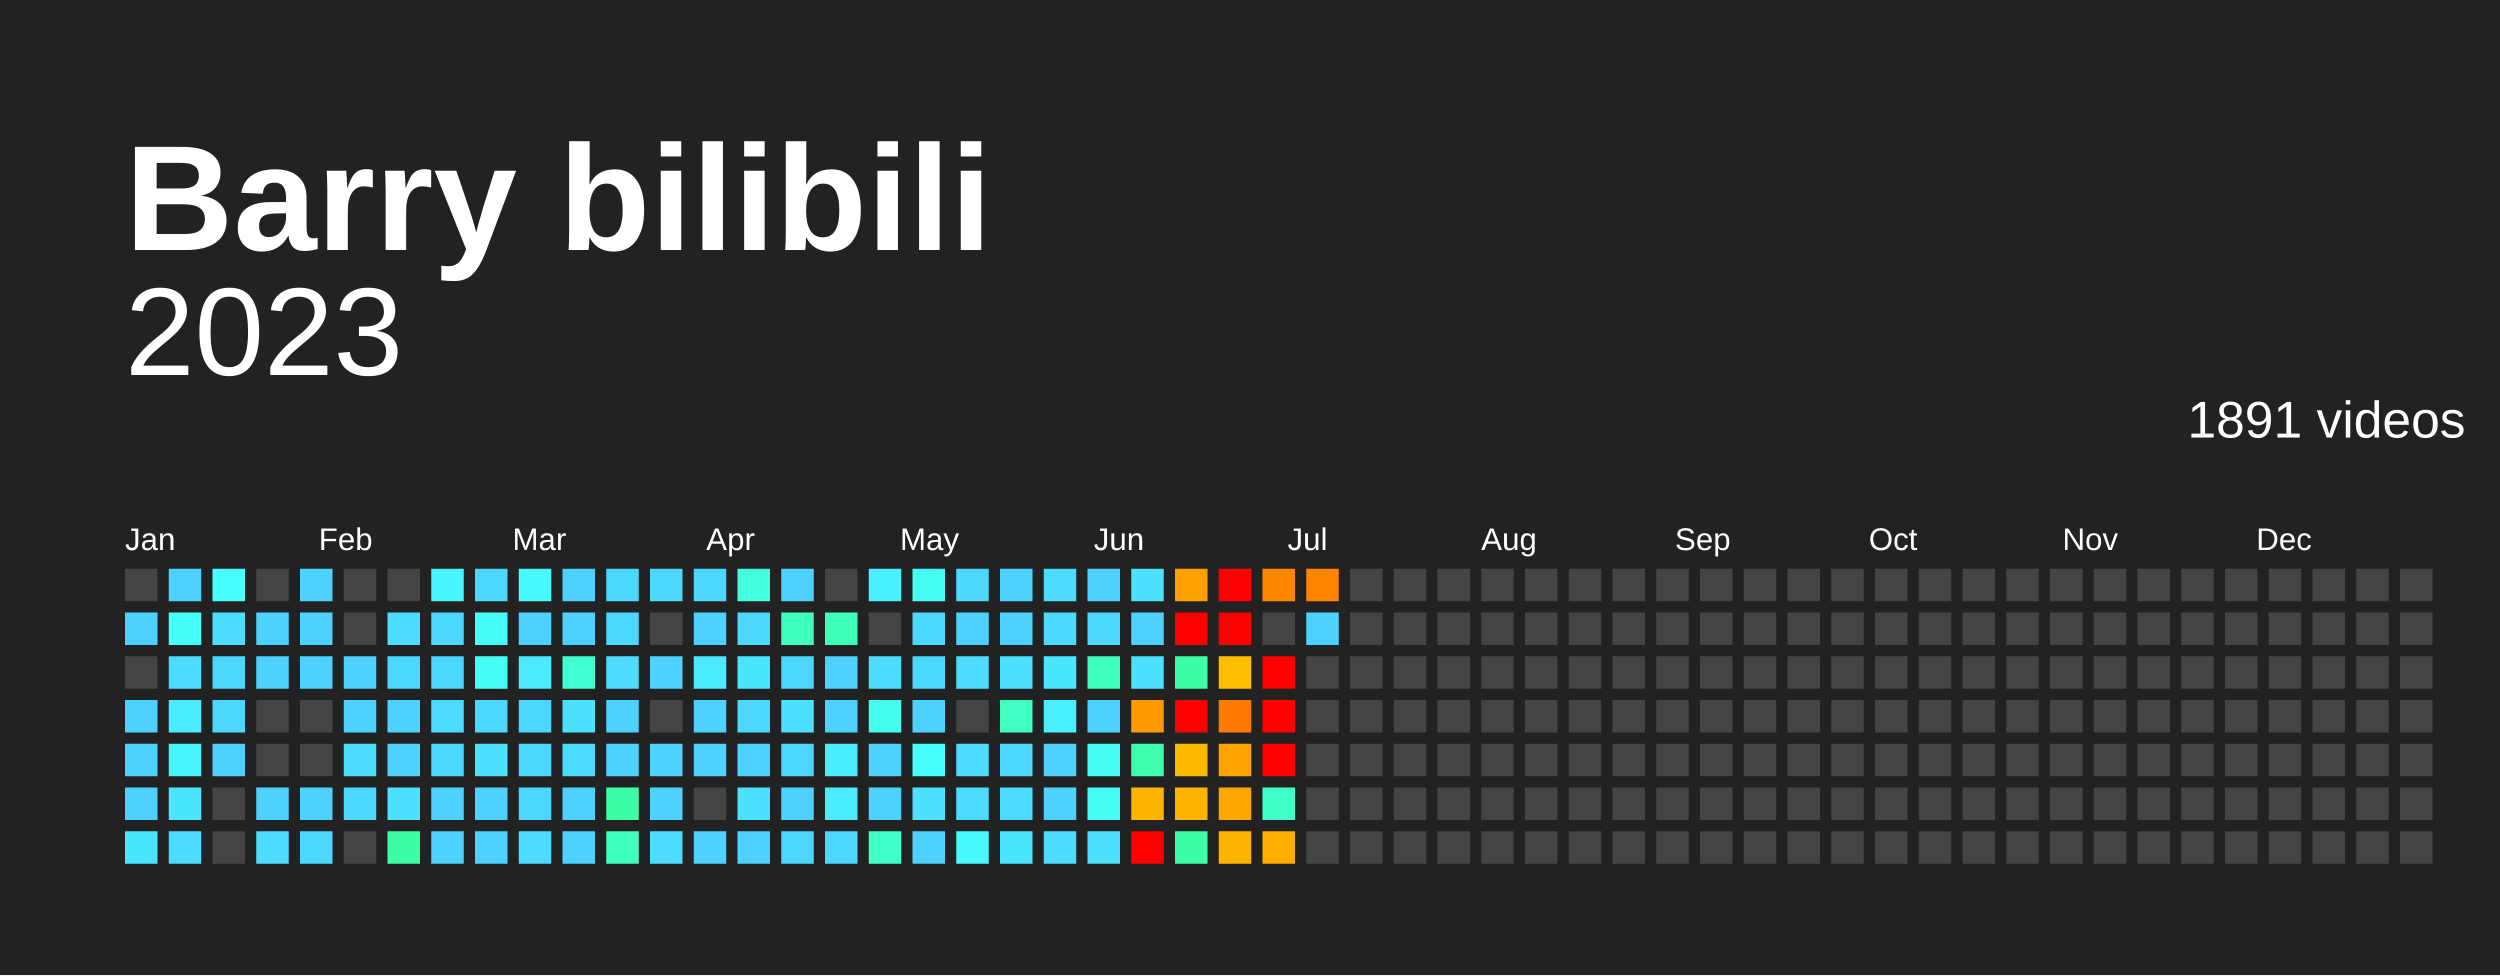
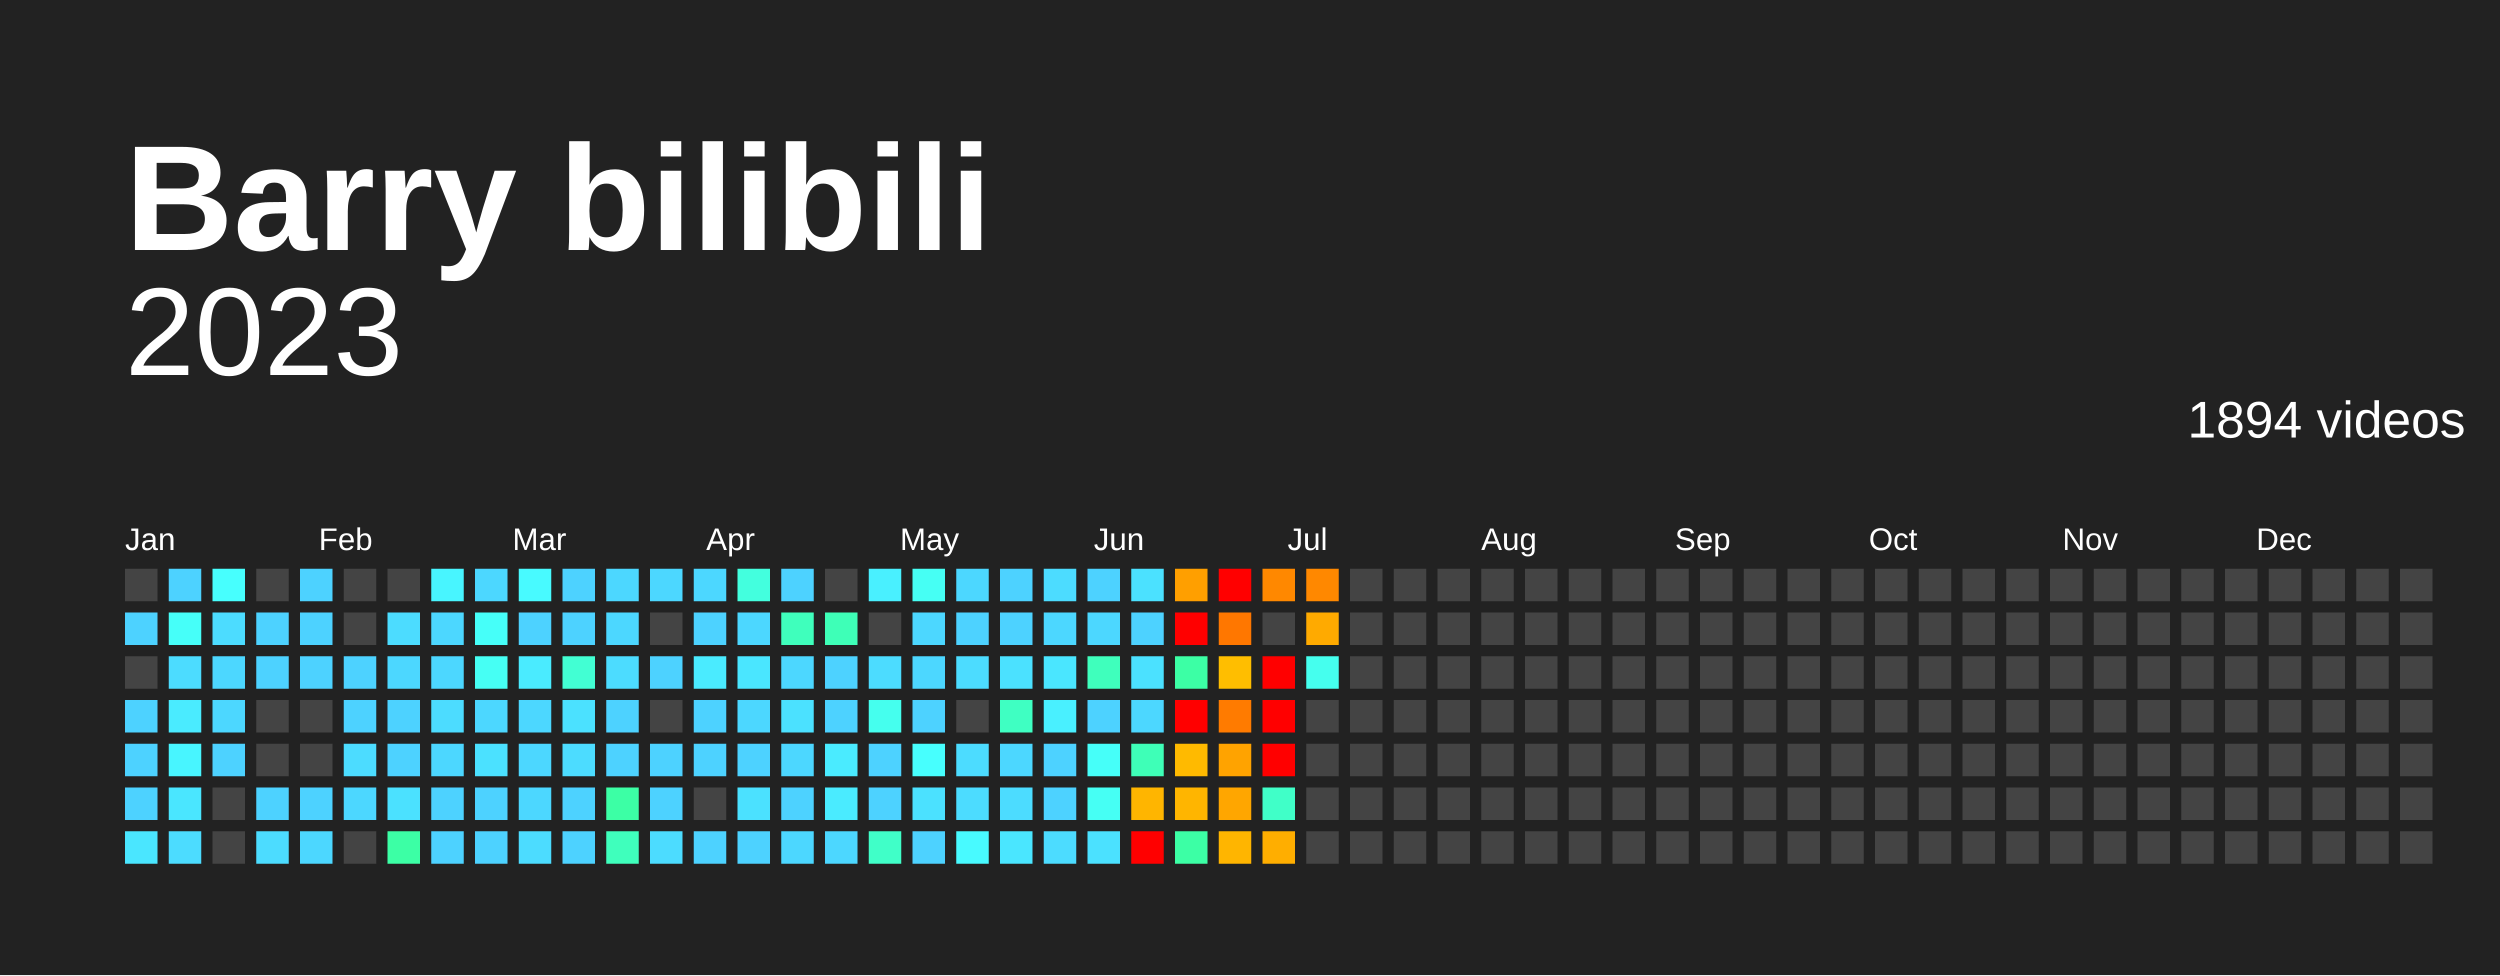
<svg xmlns="http://www.w3.org/2000/svg" baseProfile="full" height="78mm" version="1.1" viewBox="0,0,200,78" width="200mm">
  <defs />
  <rect fill="#222222" height="78" width="200" x="0" y="0" />
  <text fill="#FFFFFF" style="font-size:12px; font-family:Arial; font-weight:bold;" x="10" y="20">Barry bilibili</text>
  <text alignment-baseline="hanging" fill="#FFFFFF" style="font-size:10.0px; font-family:Arial;" x="10" y="30">2023</text>
-   <text alignment-baseline="hanging" fill="#FFFFFF" style="font-size:4.125px; font-family:Arial;" x="175" y="35">1891 videos</text>
+   <text alignment-baseline="hanging" fill="#FFFFFF" style="font-size:4.125px; font-family:Arial;" x="175" y="35">1894 videos</text>
  <text fill="#FFFFFF" style="font-size:2.5px; font-family:Arial" x="10.0" y="44">Jan</text>
  <text fill="#FFFFFF" style="font-size:2.5px; font-family:Arial" x="25.5" y="44">Feb</text>
  <text fill="#FFFFFF" style="font-size:2.5px; font-family:Arial" x="41.0" y="44">Mar</text>
  <text fill="#FFFFFF" style="font-size:2.5px; font-family:Arial" x="56.5" y="44">Apr</text>
  <text fill="#FFFFFF" style="font-size:2.5px; font-family:Arial" x="72.0" y="44">May</text>
  <text fill="#FFFFFF" style="font-size:2.5px; font-family:Arial" x="87.5" y="44">Jun</text>
  <text fill="#FFFFFF" style="font-size:2.5px; font-family:Arial" x="103.0" y="44">Jul</text>
  <text fill="#FFFFFF" style="font-size:2.5px; font-family:Arial" x="118.5" y="44">Aug</text>
  <text fill="#FFFFFF" style="font-size:2.5px; font-family:Arial" x="134.0" y="44">Sep</text>
  <text fill="#FFFFFF" style="font-size:2.5px; font-family:Arial" x="149.5" y="44">Oct</text>
  <text fill="#FFFFFF" style="font-size:2.5px; font-family:Arial" x="165.0" y="44">Nov</text>
  <text fill="#FFFFFF" style="font-size:2.5px; font-family:Arial" x="180.5" y="44">Dec</text>
  <rect fill="#444444" height="2.6" width="2.6" x="10.0" y="45.5" />
  <rect fill="#4dd2ff" height="2.6" width="2.6" x="10.0" y="49.0" />
  <rect fill="#444444" height="2.6" width="2.6" x="10.0" y="52.5" />
  <rect fill="#4dd2ff" height="2.6" width="2.6" x="10.0" y="56.0" />
  <rect fill="#4dd2ff" height="2.6" width="2.6" x="10.0" y="59.5" />
  <rect fill="#4dd2ff" height="2.6" width="2.6" x="10.0" y="63.0" />
  <rect fill="#4ae6ff" height="2.6" width="2.6" x="10.0" y="66.5" />
  <rect fill="#4dd2ff" height="2.6" width="2.6" x="13.5" y="45.5" />
  <rect fill="#46fff9" height="2.6" width="2.6" x="13.5" y="49.0" />
  <rect fill="#4cdcff" height="2.6" width="2.6" x="13.5" y="52.5" />
  <rect fill="#4aebff" height="2.6" width="2.6" x="13.5" y="56.0" />
  <rect fill="#48f5ff" height="2.6" width="2.6" x="13.5" y="59.5" />
  <rect fill="#4ae6ff" height="2.6" width="2.6" x="13.5" y="63.0" />
  <rect fill="#4cdcff" height="2.6" width="2.6" x="13.5" y="66.5" />
  <rect fill="#47fffe" height="2.6" width="2.6" x="17.0" y="45.5" />
  <rect fill="#4cdcff" height="2.6" width="2.6" x="17.0" y="49.0" />
  <rect fill="#4cd7ff" height="2.6" width="2.6" x="17.0" y="52.5" />
  <rect fill="#4cd7ff" height="2.6" width="2.6" x="17.0" y="56.0" />
  <rect fill="#4dd2ff" height="2.6" width="2.6" x="17.0" y="59.5" />
  <rect fill="#444444" height="2.6" width="2.6" x="17.0" y="63.0" />
  <rect fill="#444444" height="2.6" width="2.6" x="17.0" y="66.5" />
  <rect fill="#444444" height="2.6" width="2.6" x="20.5" y="45.5" />
  <rect fill="#4dd2ff" height="2.6" width="2.6" x="20.5" y="49.0" />
  <rect fill="#4dd2ff" height="2.6" width="2.6" x="20.5" y="52.5" />
  <rect fill="#444444" height="2.6" width="2.6" x="20.5" y="56.0" />
  <rect fill="#444444" height="2.6" width="2.6" x="20.5" y="59.5" />
  <rect fill="#4dd2ff" height="2.6" width="2.6" x="20.5" y="63.0" />
  <rect fill="#4cdcff" height="2.6" width="2.6" x="20.5" y="66.5" />
  <rect fill="#4dd2ff" height="2.6" width="2.6" x="24.0" y="45.5" />
  <rect fill="#4dd2ff" height="2.6" width="2.6" x="24.0" y="49.0" />
  <rect fill="#4dd2ff" height="2.6" width="2.6" x="24.0" y="52.5" />
  <rect fill="#444444" height="2.6" width="2.6" x="24.0" y="56.0" />
  <rect fill="#444444" height="2.6" width="2.6" x="24.0" y="59.5" />
  <rect fill="#4dd2ff" height="2.6" width="2.6" x="24.0" y="63.0" />
  <rect fill="#4cd7ff" height="2.6" width="2.6" x="24.0" y="66.5" />
  <rect fill="#444444" height="2.6" width="2.6" x="27.5" y="45.5" />
  <rect fill="#444444" height="2.6" width="2.6" x="27.5" y="49.0" />
  <rect fill="#4dd2ff" height="2.6" width="2.6" x="27.5" y="52.5" />
  <rect fill="#4dd2ff" height="2.6" width="2.6" x="27.5" y="56.0" />
  <rect fill="#4cdcff" height="2.6" width="2.6" x="27.5" y="59.5" />
  <rect fill="#4cd7ff" height="2.6" width="2.6" x="27.5" y="63.0" />
  <rect fill="#444444" height="2.6" width="2.6" x="27.5" y="66.5" />
  <rect fill="#444444" height="2.6" width="2.6" x="31.0" y="45.5" />
  <rect fill="#4cdcff" height="2.6" width="2.6" x="31.0" y="49.0" />
  <rect fill="#4cd7ff" height="2.6" width="2.6" x="31.0" y="52.5" />
  <rect fill="#4dd2ff" height="2.6" width="2.6" x="31.0" y="56.0" />
  <rect fill="#4dd2ff" height="2.6" width="2.6" x="31.0" y="59.5" />
  <rect fill="#4be1ff" height="2.6" width="2.6" x="31.0" y="63.0" />
  <rect fill="#3cffa5" height="2.6" width="2.6" x="31.0" y="66.5" />
  <rect fill="#48f5ff" height="2.6" width="2.6" x="34.5" y="45.5" />
  <rect fill="#4cd7ff" height="2.6" width="2.6" x="34.5" y="49.0" />
  <rect fill="#4cd7ff" height="2.6" width="2.6" x="34.5" y="52.5" />
  <rect fill="#4cdcff" height="2.6" width="2.6" x="34.5" y="56.0" />
  <rect fill="#4cd7ff" height="2.6" width="2.6" x="34.5" y="59.5" />
  <rect fill="#4dd2ff" height="2.6" width="2.6" x="34.5" y="63.0" />
  <rect fill="#4dd2ff" height="2.6" width="2.6" x="34.5" y="66.5" />
  <rect fill="#4cd7ff" height="2.6" width="2.6" x="38.0" y="45.5" />
  <rect fill="#46fff9" height="2.6" width="2.6" x="38.0" y="49.0" />
  <rect fill="#46fff4" height="2.6" width="2.6" x="38.0" y="52.5" />
  <rect fill="#4cd7ff" height="2.6" width="2.6" x="38.0" y="56.0" />
  <rect fill="#4be1ff" height="2.6" width="2.6" x="38.0" y="59.5" />
  <rect fill="#4dd2ff" height="2.6" width="2.6" x="38.0" y="63.0" />
  <rect fill="#4dd2ff" height="2.6" width="2.6" x="38.0" y="66.5" />
  <rect fill="#48faff" height="2.6" width="2.6" x="41.5" y="45.5" />
  <rect fill="#4dd2ff" height="2.6" width="2.6" x="41.5" y="49.0" />
  <rect fill="#4aebff" height="2.6" width="2.6" x="41.5" y="52.5" />
  <rect fill="#4cd7ff" height="2.6" width="2.6" x="41.5" y="56.0" />
  <rect fill="#4cd7ff" height="2.6" width="2.6" x="41.5" y="59.5" />
  <rect fill="#4cd7ff" height="2.6" width="2.6" x="41.5" y="63.0" />
  <rect fill="#4cdcff" height="2.6" width="2.6" x="41.5" y="66.5" />
  <rect fill="#4dd2ff" height="2.6" width="2.6" x="45.0" y="45.5" />
  <rect fill="#4dd2ff" height="2.6" width="2.6" x="45.0" y="49.0" />
  <rect fill="#42ffd3" height="2.6" width="2.6" x="45.0" y="52.5" />
  <rect fill="#4be1ff" height="2.6" width="2.6" x="45.0" y="56.0" />
  <rect fill="#4cdcff" height="2.6" width="2.6" x="45.0" y="59.5" />
  <rect fill="#4dd2ff" height="2.6" width="2.6" x="45.0" y="63.0" />
  <rect fill="#4dd2ff" height="2.6" width="2.6" x="45.0" y="66.5" />
  <rect fill="#4cd7ff" height="2.6" width="2.6" x="48.5" y="45.5" />
  <rect fill="#4cd7ff" height="2.6" width="2.6" x="48.5" y="49.0" />
  <rect fill="#4cdcff" height="2.6" width="2.6" x="48.5" y="52.5" />
  <rect fill="#4dd2ff" height="2.6" width="2.6" x="48.5" y="56.0" />
  <rect fill="#4dd2ff" height="2.6" width="2.6" x="48.5" y="59.5" />
  <rect fill="#3cffa5" height="2.6" width="2.6" x="48.5" y="63.0" />
  <rect fill="#3fffbc" height="2.6" width="2.6" x="48.5" y="66.5" />
  <rect fill="#4cd7ff" height="2.6" width="2.6" x="52.0" y="45.5" />
  <rect fill="#444444" height="2.6" width="2.6" x="52.0" y="49.0" />
  <rect fill="#4dd2ff" height="2.6" width="2.6" x="52.0" y="52.5" />
  <rect fill="#444444" height="2.6" width="2.6" x="52.0" y="56.0" />
  <rect fill="#4dd2ff" height="2.6" width="2.6" x="52.0" y="59.5" />
  <rect fill="#4dd2ff" height="2.6" width="2.6" x="52.0" y="63.0" />
  <rect fill="#4cdcff" height="2.6" width="2.6" x="52.0" y="66.5" />
  <rect fill="#4cd7ff" height="2.6" width="2.6" x="55.5" y="45.5" />
  <rect fill="#4dd2ff" height="2.6" width="2.6" x="55.5" y="49.0" />
  <rect fill="#4aebff" height="2.6" width="2.6" x="55.5" y="52.5" />
  <rect fill="#4dd2ff" height="2.6" width="2.6" x="55.5" y="56.0" />
  <rect fill="#4dd2ff" height="2.6" width="2.6" x="55.5" y="59.5" />
  <rect fill="#444444" height="2.6" width="2.6" x="55.5" y="63.0" />
  <rect fill="#4dd2ff" height="2.6" width="2.6" x="55.5" y="66.5" />
  <rect fill="#43ffde" height="2.6" width="2.6" x="59.0" y="45.5" />
  <rect fill="#4cd7ff" height="2.6" width="2.6" x="59.0" y="49.0" />
  <rect fill="#4ae6ff" height="2.6" width="2.6" x="59.0" y="52.5" />
  <rect fill="#4cd7ff" height="2.6" width="2.6" x="59.0" y="56.0" />
  <rect fill="#4dd2ff" height="2.6" width="2.6" x="59.0" y="59.5" />
  <rect fill="#4be1ff" height="2.6" width="2.6" x="59.0" y="63.0" />
  <rect fill="#4dd2ff" height="2.6" width="2.6" x="59.0" y="66.5" />
  <rect fill="#4dd2ff" height="2.6" width="2.6" x="62.5" y="45.5" />
  <rect fill="#3fffbc" height="2.6" width="2.6" x="62.5" y="49.0" />
  <rect fill="#4cd7ff" height="2.6" width="2.6" x="62.5" y="52.5" />
  <rect fill="#4be1ff" height="2.6" width="2.6" x="62.5" y="56.0" />
  <rect fill="#4cd7ff" height="2.6" width="2.6" x="62.5" y="59.5" />
  <rect fill="#4dd2ff" height="2.6" width="2.6" x="62.5" y="63.0" />
  <rect fill="#4cd7ff" height="2.6" width="2.6" x="62.5" y="66.5" />
  <rect fill="#444444" height="2.6" width="2.6" x="66.0" y="45.5" />
  <rect fill="#3effb7" height="2.6" width="2.6" x="66.0" y="49.0" />
  <rect fill="#4dd2ff" height="2.6" width="2.6" x="66.0" y="52.5" />
  <rect fill="#4dd2ff" height="2.6" width="2.6" x="66.0" y="56.0" />
  <rect fill="#4aebff" height="2.6" width="2.6" x="66.0" y="59.5" />
  <rect fill="#4aebff" height="2.6" width="2.6" x="66.0" y="63.0" />
  <rect fill="#4cd7ff" height="2.6" width="2.6" x="66.0" y="66.5" />
  <rect fill="#49f0ff" height="2.6" width="2.6" x="69.5" y="45.5" />
  <rect fill="#444444" height="2.6" width="2.6" x="69.5" y="49.0" />
  <rect fill="#4cdcff" height="2.6" width="2.6" x="69.5" y="52.5" />
  <rect fill="#45ffee" height="2.6" width="2.6" x="69.5" y="56.0" />
  <rect fill="#4dd2ff" height="2.6" width="2.6" x="69.5" y="59.5" />
  <rect fill="#4dd2ff" height="2.6" width="2.6" x="69.5" y="63.0" />
  <rect fill="#40ffc8" height="2.6" width="2.6" x="69.5" y="66.5" />
  <rect fill="#46fff4" height="2.6" width="2.6" x="73.0" y="45.5" />
  <rect fill="#4cd7ff" height="2.6" width="2.6" x="73.0" y="49.0" />
  <rect fill="#4cd7ff" height="2.6" width="2.6" x="73.0" y="52.5" />
  <rect fill="#4dd2ff" height="2.6" width="2.6" x="73.0" y="56.0" />
  <rect fill="#47fffe" height="2.6" width="2.6" x="73.0" y="59.5" />
  <rect fill="#4be1ff" height="2.6" width="2.6" x="73.0" y="63.0" />
  <rect fill="#4dd2ff" height="2.6" width="2.6" x="73.0" y="66.5" />
  <rect fill="#4cd7ff" height="2.6" width="2.6" x="76.5" y="45.5" />
  <rect fill="#4dd2ff" height="2.6" width="2.6" x="76.5" y="49.0" />
  <rect fill="#4cdcff" height="2.6" width="2.6" x="76.5" y="52.5" />
  <rect fill="#444444" height="2.6" width="2.6" x="76.5" y="56.0" />
  <rect fill="#4cdcff" height="2.6" width="2.6" x="76.5" y="59.5" />
  <rect fill="#4cdcff" height="2.6" width="2.6" x="76.5" y="63.0" />
  <rect fill="#48faff" height="2.6" width="2.6" x="76.5" y="66.5" />
  <rect fill="#4dd2ff" height="2.6" width="2.6" x="80.0" y="45.5" />
  <rect fill="#4dd2ff" height="2.6" width="2.6" x="80.0" y="49.0" />
  <rect fill="#4be1ff" height="2.6" width="2.6" x="80.0" y="52.5" />
  <rect fill="#3fffc2" height="2.6" width="2.6" x="80.0" y="56.0" />
  <rect fill="#4cd7ff" height="2.6" width="2.6" x="80.0" y="59.5" />
  <rect fill="#4cdcff" height="2.6" width="2.6" x="80.0" y="63.0" />
  <rect fill="#4ae6ff" height="2.6" width="2.6" x="80.0" y="66.5" />
  <rect fill="#4cdcff" height="2.6" width="2.6" x="83.5" y="45.5" />
  <rect fill="#4cd7ff" height="2.6" width="2.6" x="83.5" y="49.0" />
  <rect fill="#4ae6ff" height="2.6" width="2.6" x="83.5" y="52.5" />
  <rect fill="#49f0ff" height="2.6" width="2.6" x="83.5" y="56.0" />
  <rect fill="#4dd2ff" height="2.6" width="2.6" x="83.5" y="59.5" />
  <rect fill="#4dd2ff" height="2.6" width="2.6" x="83.5" y="63.0" />
  <rect fill="#4cdcff" height="2.6" width="2.6" x="83.5" y="66.5" />
  <rect fill="#4dd2ff" height="2.6" width="2.6" x="87.0" y="45.5" />
  <rect fill="#4cd7ff" height="2.6" width="2.6" x="87.0" y="49.0" />
  <rect fill="#3fffbc" height="2.6" width="2.6" x="87.0" y="52.5" />
  <rect fill="#4dd2ff" height="2.6" width="2.6" x="87.0" y="56.0" />
  <rect fill="#46fff9" height="2.6" width="2.6" x="87.0" y="59.5" />
  <rect fill="#46fff4" height="2.6" width="2.6" x="87.0" y="63.0" />
  <rect fill="#4be1ff" height="2.6" width="2.6" x="87.0" y="66.5" />
  <rect fill="#4be1ff" height="2.6" width="2.6" x="90.5" y="45.5" />
  <rect fill="#4dd2ff" height="2.6" width="2.6" x="90.5" y="49.0" />
  <rect fill="#4be1ff" height="2.6" width="2.6" x="90.5" y="52.5" />
-   <rect fill="#ff9a00" height="2.6" width="2.6" x="90.5" y="56.0" />
-   <rect fill="#3dffab" height="2.6" width="2.6" x="90.5" y="59.5" />
+   <rect fill="#4cd7ff" height="2.6" width="2.6" x="90.5" y="56.0" />
+   <rect fill="#3effb7" height="2.6" width="2.6" x="90.5" y="59.5" />
  <rect fill="#ffb500" height="2.6" width="2.6" x="90.5" y="63.0" />
  <rect fill="red" height="2.6" width="2.6" x="90.5" y="66.5" />
  <rect fill="#ff9f00" height="2.6" width="2.6" x="94.0" y="45.5" />
  <rect fill="red" height="2.6" width="2.6" x="94.0" y="49.0" />
  <rect fill="#3cffa5" height="2.6" width="2.6" x="94.0" y="52.5" />
  <rect fill="red" height="2.6" width="2.6" x="94.0" y="56.0" />
  <rect fill="#ffba00" height="2.6" width="2.6" x="94.0" y="59.5" />
  <rect fill="#ffb500" height="2.6" width="2.6" x="94.0" y="63.0" />
  <rect fill="#3cffa5" height="2.6" width="2.6" x="94.0" y="66.5" />
  <rect fill="red" height="2.6" width="2.6" x="97.5" y="45.5" />
-   <rect fill="red" height="2.6" width="2.6" x="97.5" y="49.0" />
+   <rect fill="#ff7700" height="2.6" width="2.6" x="97.5" y="49.0" />
  <rect fill="#ffbe00" height="2.6" width="2.6" x="97.5" y="52.5" />
  <rect fill="#ff7b00" height="2.6" width="2.6" x="97.5" y="56.0" />
  <rect fill="#ffa300" height="2.6" width="2.6" x="97.5" y="59.5" />
  <rect fill="#ffa600" height="2.6" width="2.6" x="97.5" y="63.0" />
  <rect fill="#ffb500" height="2.6" width="2.6" x="97.5" y="66.5" />
  <rect fill="#ff8800" height="2.6" width="2.6" x="101.0" y="45.5" />
  <rect fill="#444444" height="2.6" width="2.6" x="101.0" y="49.0" />
  <rect fill="red" height="2.6" width="2.6" x="101.0" y="52.5" />
  <rect fill="red" height="2.6" width="2.6" x="101.0" y="56.0" />
  <rect fill="red" height="2.6" width="2.6" x="101.0" y="59.5" />
  <rect fill="#40ffc8" height="2.6" width="2.6" x="101.0" y="63.0" />
  <rect fill="#ffae00" height="2.6" width="2.6" x="101.0" y="66.5" />
-   <rect fill="#ff8400" height="2.6" width="2.6" x="104.5" y="45.5" />
-   <rect fill="#4dd2ff" height="2.6" width="2.6" x="104.5" y="49.0" />
-   <rect fill="#444444" height="2.6" width="2.6" x="104.5" y="52.5" />
+   <rect fill="#ff8800" height="2.6" width="2.6" x="104.5" y="45.5" />
+   <rect fill="#ffaa00" height="2.6" width="2.6" x="104.5" y="49.0" />
+   <rect fill="#45ffee" height="2.6" width="2.6" x="104.5" y="52.5" />
  <rect fill="#444444" height="2.6" width="2.6" x="104.5" y="56.0" />
  <rect fill="#444444" height="2.6" width="2.6" x="104.5" y="59.5" />
  <rect fill="#444444" height="2.6" width="2.6" x="104.5" y="63.0" />
  <rect fill="#444444" height="2.6" width="2.6" x="104.5" y="66.5" />
  <rect fill="#444444" height="2.6" width="2.6" x="108.0" y="45.5" />
  <rect fill="#444444" height="2.6" width="2.6" x="108.0" y="49.0" />
  <rect fill="#444444" height="2.6" width="2.6" x="108.0" y="52.5" />
  <rect fill="#444444" height="2.6" width="2.6" x="108.0" y="56.0" />
  <rect fill="#444444" height="2.6" width="2.6" x="108.0" y="59.5" />
  <rect fill="#444444" height="2.6" width="2.6" x="108.0" y="63.0" />
  <rect fill="#444444" height="2.6" width="2.6" x="108.0" y="66.5" />
  <rect fill="#444444" height="2.6" width="2.6" x="111.5" y="45.5" />
  <rect fill="#444444" height="2.6" width="2.6" x="111.5" y="49.0" />
  <rect fill="#444444" height="2.6" width="2.6" x="111.5" y="52.5" />
  <rect fill="#444444" height="2.6" width="2.6" x="111.5" y="56.0" />
  <rect fill="#444444" height="2.6" width="2.6" x="111.5" y="59.5" />
  <rect fill="#444444" height="2.6" width="2.6" x="111.5" y="63.0" />
  <rect fill="#444444" height="2.6" width="2.6" x="111.5" y="66.5" />
  <rect fill="#444444" height="2.6" width="2.6" x="115.0" y="45.5" />
  <rect fill="#444444" height="2.6" width="2.6" x="115.0" y="49.0" />
  <rect fill="#444444" height="2.6" width="2.6" x="115.0" y="52.5" />
  <rect fill="#444444" height="2.6" width="2.6" x="115.0" y="56.0" />
  <rect fill="#444444" height="2.6" width="2.6" x="115.0" y="59.5" />
  <rect fill="#444444" height="2.6" width="2.6" x="115.0" y="63.0" />
  <rect fill="#444444" height="2.6" width="2.6" x="115.0" y="66.5" />
  <rect fill="#444444" height="2.6" width="2.6" x="118.5" y="45.5" />
  <rect fill="#444444" height="2.6" width="2.6" x="118.5" y="49.0" />
  <rect fill="#444444" height="2.6" width="2.6" x="118.5" y="52.5" />
  <rect fill="#444444" height="2.6" width="2.6" x="118.5" y="56.0" />
  <rect fill="#444444" height="2.6" width="2.6" x="118.5" y="59.5" />
  <rect fill="#444444" height="2.6" width="2.6" x="118.5" y="63.0" />
  <rect fill="#444444" height="2.6" width="2.6" x="118.5" y="66.5" />
  <rect fill="#444444" height="2.6" width="2.6" x="122.0" y="45.5" />
  <rect fill="#444444" height="2.6" width="2.6" x="122.0" y="49.0" />
  <rect fill="#444444" height="2.6" width="2.6" x="122.0" y="52.5" />
  <rect fill="#444444" height="2.6" width="2.6" x="122.0" y="56.0" />
  <rect fill="#444444" height="2.6" width="2.6" x="122.0" y="59.5" />
  <rect fill="#444444" height="2.6" width="2.6" x="122.0" y="63.0" />
  <rect fill="#444444" height="2.6" width="2.6" x="122.0" y="66.5" />
  <rect fill="#444444" height="2.6" width="2.6" x="125.5" y="45.5" />
  <rect fill="#444444" height="2.6" width="2.6" x="125.5" y="49.0" />
  <rect fill="#444444" height="2.6" width="2.6" x="125.5" y="52.5" />
  <rect fill="#444444" height="2.6" width="2.6" x="125.5" y="56.0" />
  <rect fill="#444444" height="2.6" width="2.6" x="125.5" y="59.5" />
  <rect fill="#444444" height="2.6" width="2.6" x="125.5" y="63.0" />
  <rect fill="#444444" height="2.6" width="2.6" x="125.5" y="66.5" />
  <rect fill="#444444" height="2.6" width="2.6" x="129.0" y="45.5" />
  <rect fill="#444444" height="2.6" width="2.6" x="129.0" y="49.0" />
  <rect fill="#444444" height="2.6" width="2.6" x="129.0" y="52.5" />
  <rect fill="#444444" height="2.6" width="2.6" x="129.0" y="56.0" />
  <rect fill="#444444" height="2.6" width="2.6" x="129.0" y="59.5" />
  <rect fill="#444444" height="2.6" width="2.6" x="129.0" y="63.0" />
  <rect fill="#444444" height="2.6" width="2.6" x="129.0" y="66.5" />
  <rect fill="#444444" height="2.6" width="2.6" x="132.5" y="45.5" />
  <rect fill="#444444" height="2.6" width="2.6" x="132.5" y="49.0" />
  <rect fill="#444444" height="2.6" width="2.6" x="132.5" y="52.5" />
  <rect fill="#444444" height="2.6" width="2.6" x="132.5" y="56.0" />
  <rect fill="#444444" height="2.6" width="2.6" x="132.5" y="59.5" />
  <rect fill="#444444" height="2.6" width="2.6" x="132.5" y="63.0" />
  <rect fill="#444444" height="2.6" width="2.6" x="132.5" y="66.5" />
  <rect fill="#444444" height="2.6" width="2.6" x="136.0" y="45.5" />
  <rect fill="#444444" height="2.6" width="2.6" x="136.0" y="49.0" />
  <rect fill="#444444" height="2.6" width="2.6" x="136.0" y="52.5" />
  <rect fill="#444444" height="2.6" width="2.6" x="136.0" y="56.0" />
  <rect fill="#444444" height="2.6" width="2.6" x="136.0" y="59.5" />
  <rect fill="#444444" height="2.6" width="2.6" x="136.0" y="63.0" />
  <rect fill="#444444" height="2.6" width="2.6" x="136.0" y="66.5" />
  <rect fill="#444444" height="2.6" width="2.6" x="139.5" y="45.5" />
  <rect fill="#444444" height="2.6" width="2.6" x="139.5" y="49.0" />
  <rect fill="#444444" height="2.6" width="2.6" x="139.5" y="52.5" />
  <rect fill="#444444" height="2.6" width="2.6" x="139.5" y="56.0" />
  <rect fill="#444444" height="2.6" width="2.6" x="139.5" y="59.5" />
  <rect fill="#444444" height="2.6" width="2.6" x="139.5" y="63.0" />
  <rect fill="#444444" height="2.6" width="2.6" x="139.5" y="66.5" />
  <rect fill="#444444" height="2.6" width="2.6" x="143.0" y="45.5" />
  <rect fill="#444444" height="2.6" width="2.6" x="143.0" y="49.0" />
  <rect fill="#444444" height="2.6" width="2.6" x="143.0" y="52.5" />
  <rect fill="#444444" height="2.6" width="2.6" x="143.0" y="56.0" />
  <rect fill="#444444" height="2.6" width="2.6" x="143.0" y="59.5" />
  <rect fill="#444444" height="2.6" width="2.6" x="143.0" y="63.0" />
  <rect fill="#444444" height="2.6" width="2.6" x="143.0" y="66.5" />
  <rect fill="#444444" height="2.6" width="2.6" x="146.5" y="45.5" />
  <rect fill="#444444" height="2.6" width="2.6" x="146.5" y="49.0" />
  <rect fill="#444444" height="2.6" width="2.6" x="146.5" y="52.5" />
  <rect fill="#444444" height="2.6" width="2.6" x="146.5" y="56.0" />
  <rect fill="#444444" height="2.6" width="2.6" x="146.5" y="59.5" />
  <rect fill="#444444" height="2.6" width="2.6" x="146.5" y="63.0" />
  <rect fill="#444444" height="2.6" width="2.6" x="146.5" y="66.5" />
  <rect fill="#444444" height="2.6" width="2.6" x="150.0" y="45.5" />
  <rect fill="#444444" height="2.6" width="2.6" x="150.0" y="49.0" />
  <rect fill="#444444" height="2.6" width="2.6" x="150.0" y="52.5" />
  <rect fill="#444444" height="2.6" width="2.6" x="150.0" y="56.0" />
  <rect fill="#444444" height="2.6" width="2.6" x="150.0" y="59.5" />
  <rect fill="#444444" height="2.6" width="2.6" x="150.0" y="63.0" />
  <rect fill="#444444" height="2.6" width="2.6" x="150.0" y="66.5" />
  <rect fill="#444444" height="2.6" width="2.6" x="153.5" y="45.5" />
  <rect fill="#444444" height="2.6" width="2.6" x="153.5" y="49.0" />
  <rect fill="#444444" height="2.6" width="2.6" x="153.5" y="52.5" />
  <rect fill="#444444" height="2.6" width="2.6" x="153.5" y="56.0" />
  <rect fill="#444444" height="2.6" width="2.6" x="153.5" y="59.5" />
  <rect fill="#444444" height="2.6" width="2.6" x="153.5" y="63.0" />
  <rect fill="#444444" height="2.6" width="2.6" x="153.5" y="66.5" />
  <rect fill="#444444" height="2.6" width="2.6" x="157.0" y="45.5" />
  <rect fill="#444444" height="2.6" width="2.6" x="157.0" y="49.0" />
  <rect fill="#444444" height="2.6" width="2.6" x="157.0" y="52.5" />
  <rect fill="#444444" height="2.6" width="2.6" x="157.0" y="56.0" />
  <rect fill="#444444" height="2.6" width="2.6" x="157.0" y="59.5" />
  <rect fill="#444444" height="2.6" width="2.6" x="157.0" y="63.0" />
  <rect fill="#444444" height="2.6" width="2.6" x="157.0" y="66.5" />
  <rect fill="#444444" height="2.6" width="2.6" x="160.5" y="45.5" />
  <rect fill="#444444" height="2.6" width="2.6" x="160.5" y="49.0" />
  <rect fill="#444444" height="2.6" width="2.6" x="160.5" y="52.5" />
  <rect fill="#444444" height="2.6" width="2.6" x="160.5" y="56.0" />
  <rect fill="#444444" height="2.6" width="2.6" x="160.5" y="59.5" />
  <rect fill="#444444" height="2.6" width="2.6" x="160.5" y="63.0" />
  <rect fill="#444444" height="2.6" width="2.6" x="160.5" y="66.5" />
  <rect fill="#444444" height="2.6" width="2.6" x="164.0" y="45.5" />
  <rect fill="#444444" height="2.6" width="2.6" x="164.0" y="49.0" />
  <rect fill="#444444" height="2.6" width="2.6" x="164.0" y="52.5" />
  <rect fill="#444444" height="2.6" width="2.6" x="164.0" y="56.0" />
  <rect fill="#444444" height="2.6" width="2.6" x="164.0" y="59.5" />
  <rect fill="#444444" height="2.6" width="2.6" x="164.0" y="63.0" />
  <rect fill="#444444" height="2.6" width="2.6" x="164.0" y="66.5" />
  <rect fill="#444444" height="2.6" width="2.6" x="167.5" y="45.5" />
  <rect fill="#444444" height="2.6" width="2.6" x="167.5" y="49.0" />
  <rect fill="#444444" height="2.6" width="2.6" x="167.5" y="52.5" />
  <rect fill="#444444" height="2.6" width="2.6" x="167.5" y="56.0" />
  <rect fill="#444444" height="2.6" width="2.6" x="167.5" y="59.5" />
  <rect fill="#444444" height="2.6" width="2.6" x="167.5" y="63.0" />
  <rect fill="#444444" height="2.6" width="2.6" x="167.5" y="66.5" />
  <rect fill="#444444" height="2.6" width="2.6" x="171.0" y="45.5" />
  <rect fill="#444444" height="2.6" width="2.6" x="171.0" y="49.0" />
  <rect fill="#444444" height="2.6" width="2.6" x="171.0" y="52.5" />
  <rect fill="#444444" height="2.6" width="2.6" x="171.0" y="56.0" />
  <rect fill="#444444" height="2.6" width="2.6" x="171.0" y="59.5" />
  <rect fill="#444444" height="2.6" width="2.6" x="171.0" y="63.0" />
  <rect fill="#444444" height="2.6" width="2.6" x="171.0" y="66.5" />
  <rect fill="#444444" height="2.6" width="2.6" x="174.5" y="45.5" />
  <rect fill="#444444" height="2.6" width="2.6" x="174.5" y="49.0" />
  <rect fill="#444444" height="2.6" width="2.6" x="174.5" y="52.5" />
  <rect fill="#444444" height="2.6" width="2.6" x="174.5" y="56.0" />
  <rect fill="#444444" height="2.6" width="2.6" x="174.5" y="59.5" />
  <rect fill="#444444" height="2.6" width="2.6" x="174.5" y="63.0" />
  <rect fill="#444444" height="2.6" width="2.6" x="174.5" y="66.5" />
  <rect fill="#444444" height="2.6" width="2.6" x="178.0" y="45.5" />
  <rect fill="#444444" height="2.6" width="2.6" x="178.0" y="49.0" />
  <rect fill="#444444" height="2.6" width="2.6" x="178.0" y="52.5" />
  <rect fill="#444444" height="2.6" width="2.6" x="178.0" y="56.0" />
  <rect fill="#444444" height="2.6" width="2.6" x="178.0" y="59.5" />
  <rect fill="#444444" height="2.6" width="2.6" x="178.0" y="63.0" />
  <rect fill="#444444" height="2.6" width="2.6" x="178.0" y="66.5" />
  <rect fill="#444444" height="2.6" width="2.6" x="181.5" y="45.5" />
  <rect fill="#444444" height="2.6" width="2.6" x="181.5" y="49.0" />
  <rect fill="#444444" height="2.6" width="2.6" x="181.5" y="52.5" />
  <rect fill="#444444" height="2.6" width="2.6" x="181.5" y="56.0" />
  <rect fill="#444444" height="2.6" width="2.6" x="181.5" y="59.5" />
  <rect fill="#444444" height="2.6" width="2.6" x="181.5" y="63.0" />
  <rect fill="#444444" height="2.6" width="2.6" x="181.5" y="66.5" />
  <rect fill="#444444" height="2.6" width="2.6" x="185.0" y="45.5" />
  <rect fill="#444444" height="2.6" width="2.6" x="185.0" y="49.0" />
  <rect fill="#444444" height="2.6" width="2.6" x="185.0" y="52.5" />
  <rect fill="#444444" height="2.6" width="2.6" x="185.0" y="56.0" />
  <rect fill="#444444" height="2.6" width="2.6" x="185.0" y="59.5" />
  <rect fill="#444444" height="2.6" width="2.6" x="185.0" y="63.0" />
  <rect fill="#444444" height="2.6" width="2.6" x="185.0" y="66.5" />
  <rect fill="#444444" height="2.6" width="2.6" x="188.5" y="45.5" />
  <rect fill="#444444" height="2.6" width="2.6" x="188.5" y="49.0" />
  <rect fill="#444444" height="2.6" width="2.6" x="188.5" y="52.5" />
  <rect fill="#444444" height="2.6" width="2.6" x="188.5" y="56.0" />
  <rect fill="#444444" height="2.6" width="2.6" x="188.5" y="59.5" />
  <rect fill="#444444" height="2.6" width="2.6" x="188.5" y="63.0" />
  <rect fill="#444444" height="2.6" width="2.6" x="188.5" y="66.5" />
  <rect fill="#444444" height="2.6" width="2.6" x="192.0" y="45.5" />
  <rect fill="#444444" height="2.6" width="2.6" x="192.0" y="49.0" />
  <rect fill="#444444" height="2.6" width="2.6" x="192.0" y="52.5" />
  <rect fill="#444444" height="2.6" width="2.6" x="192.0" y="56.0" />
  <rect fill="#444444" height="2.6" width="2.6" x="192.0" y="59.5" />
  <rect fill="#444444" height="2.6" width="2.6" x="192.0" y="63.0" />
  <rect fill="#444444" height="2.6" width="2.6" x="192.0" y="66.5" />
</svg>
